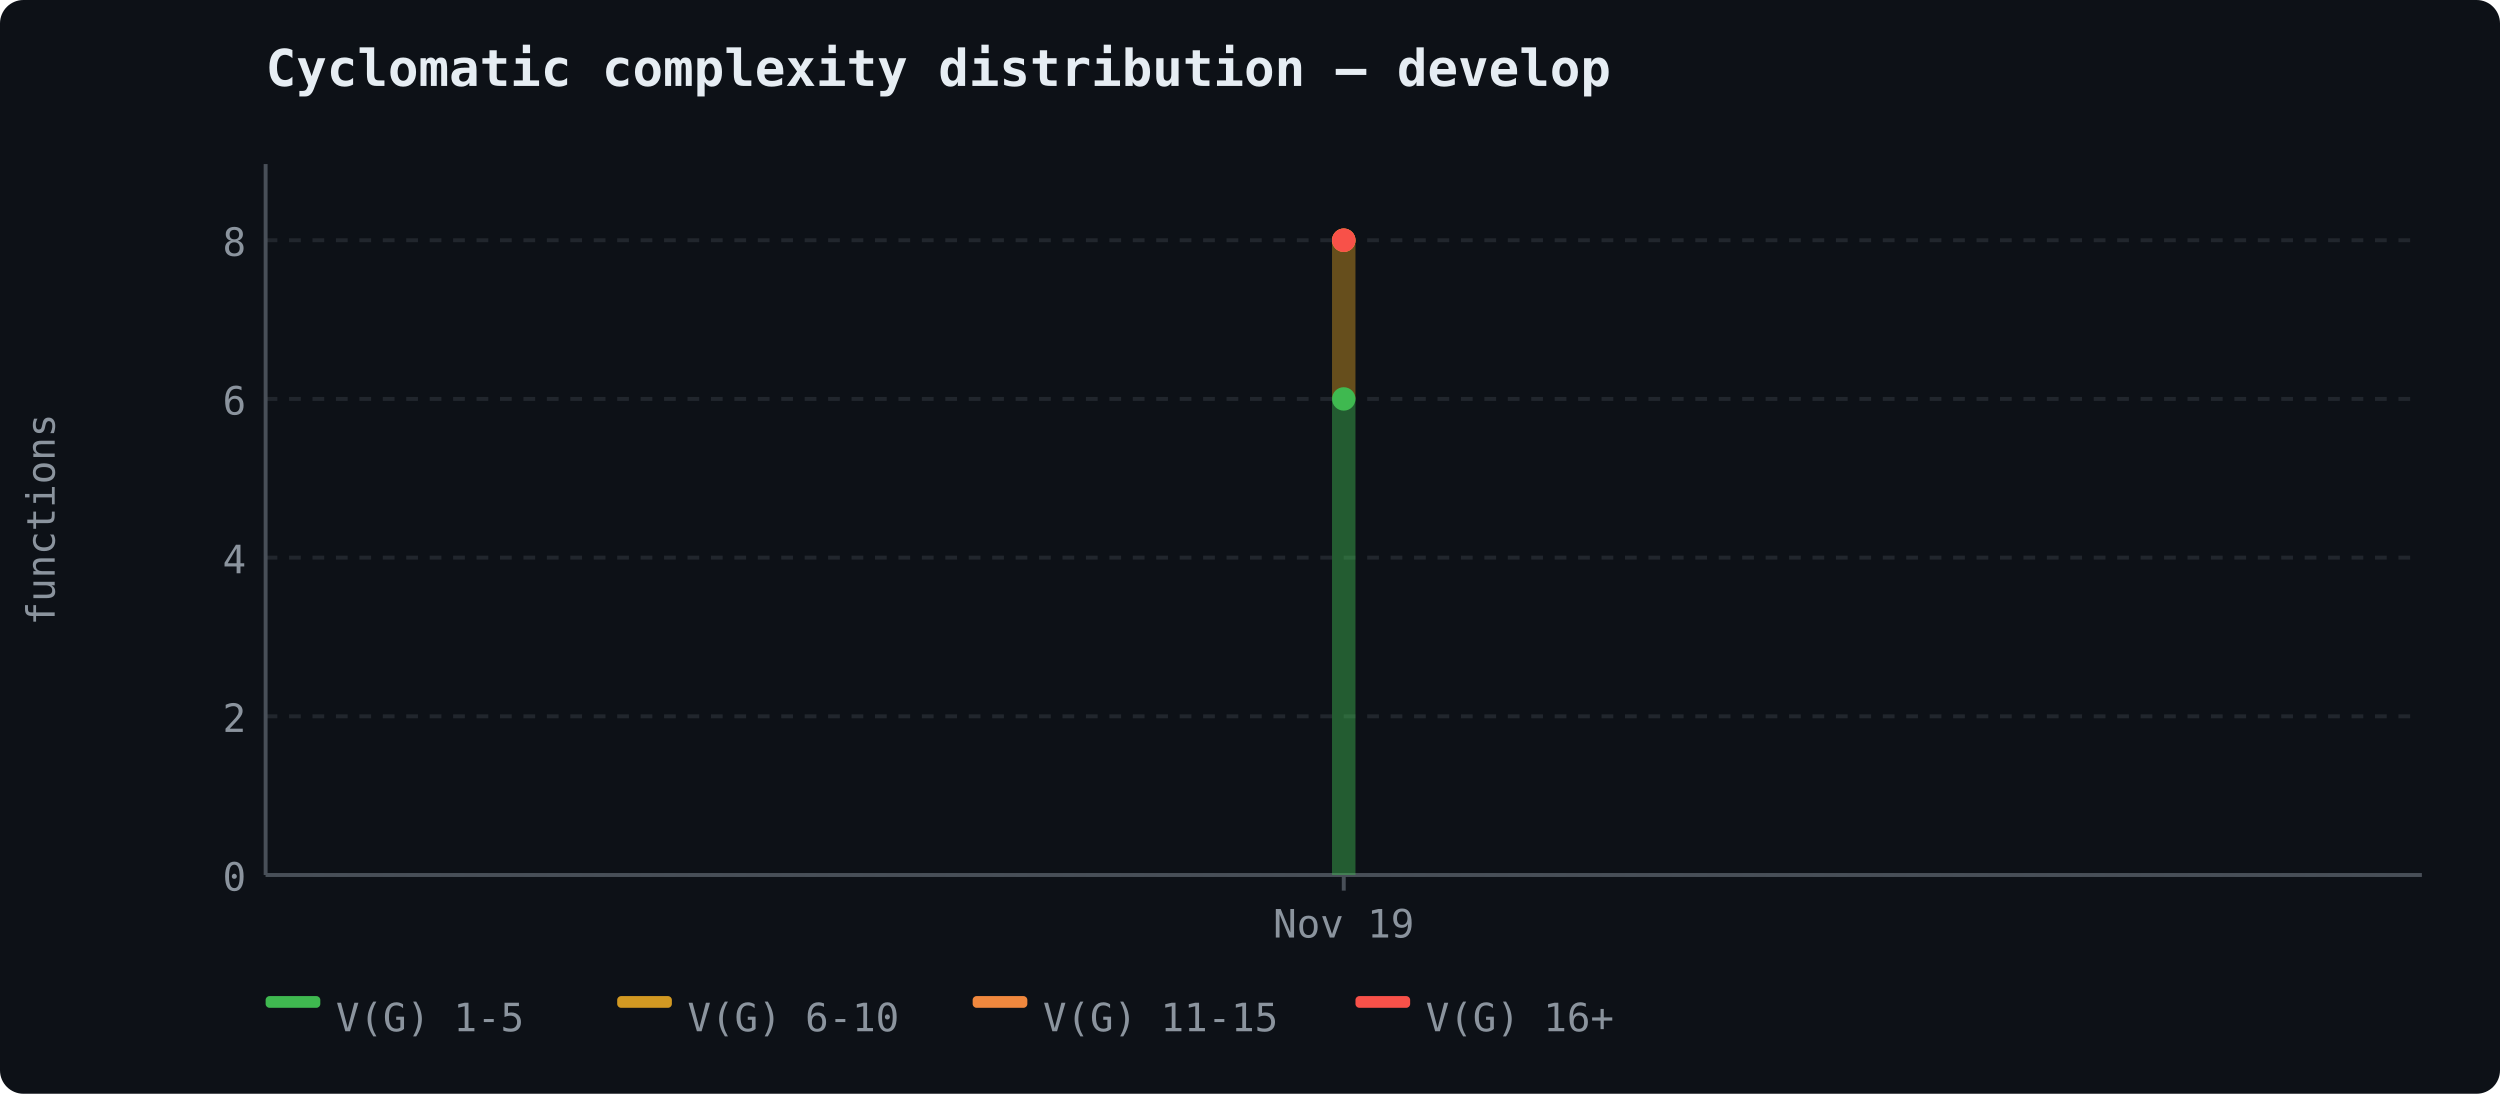
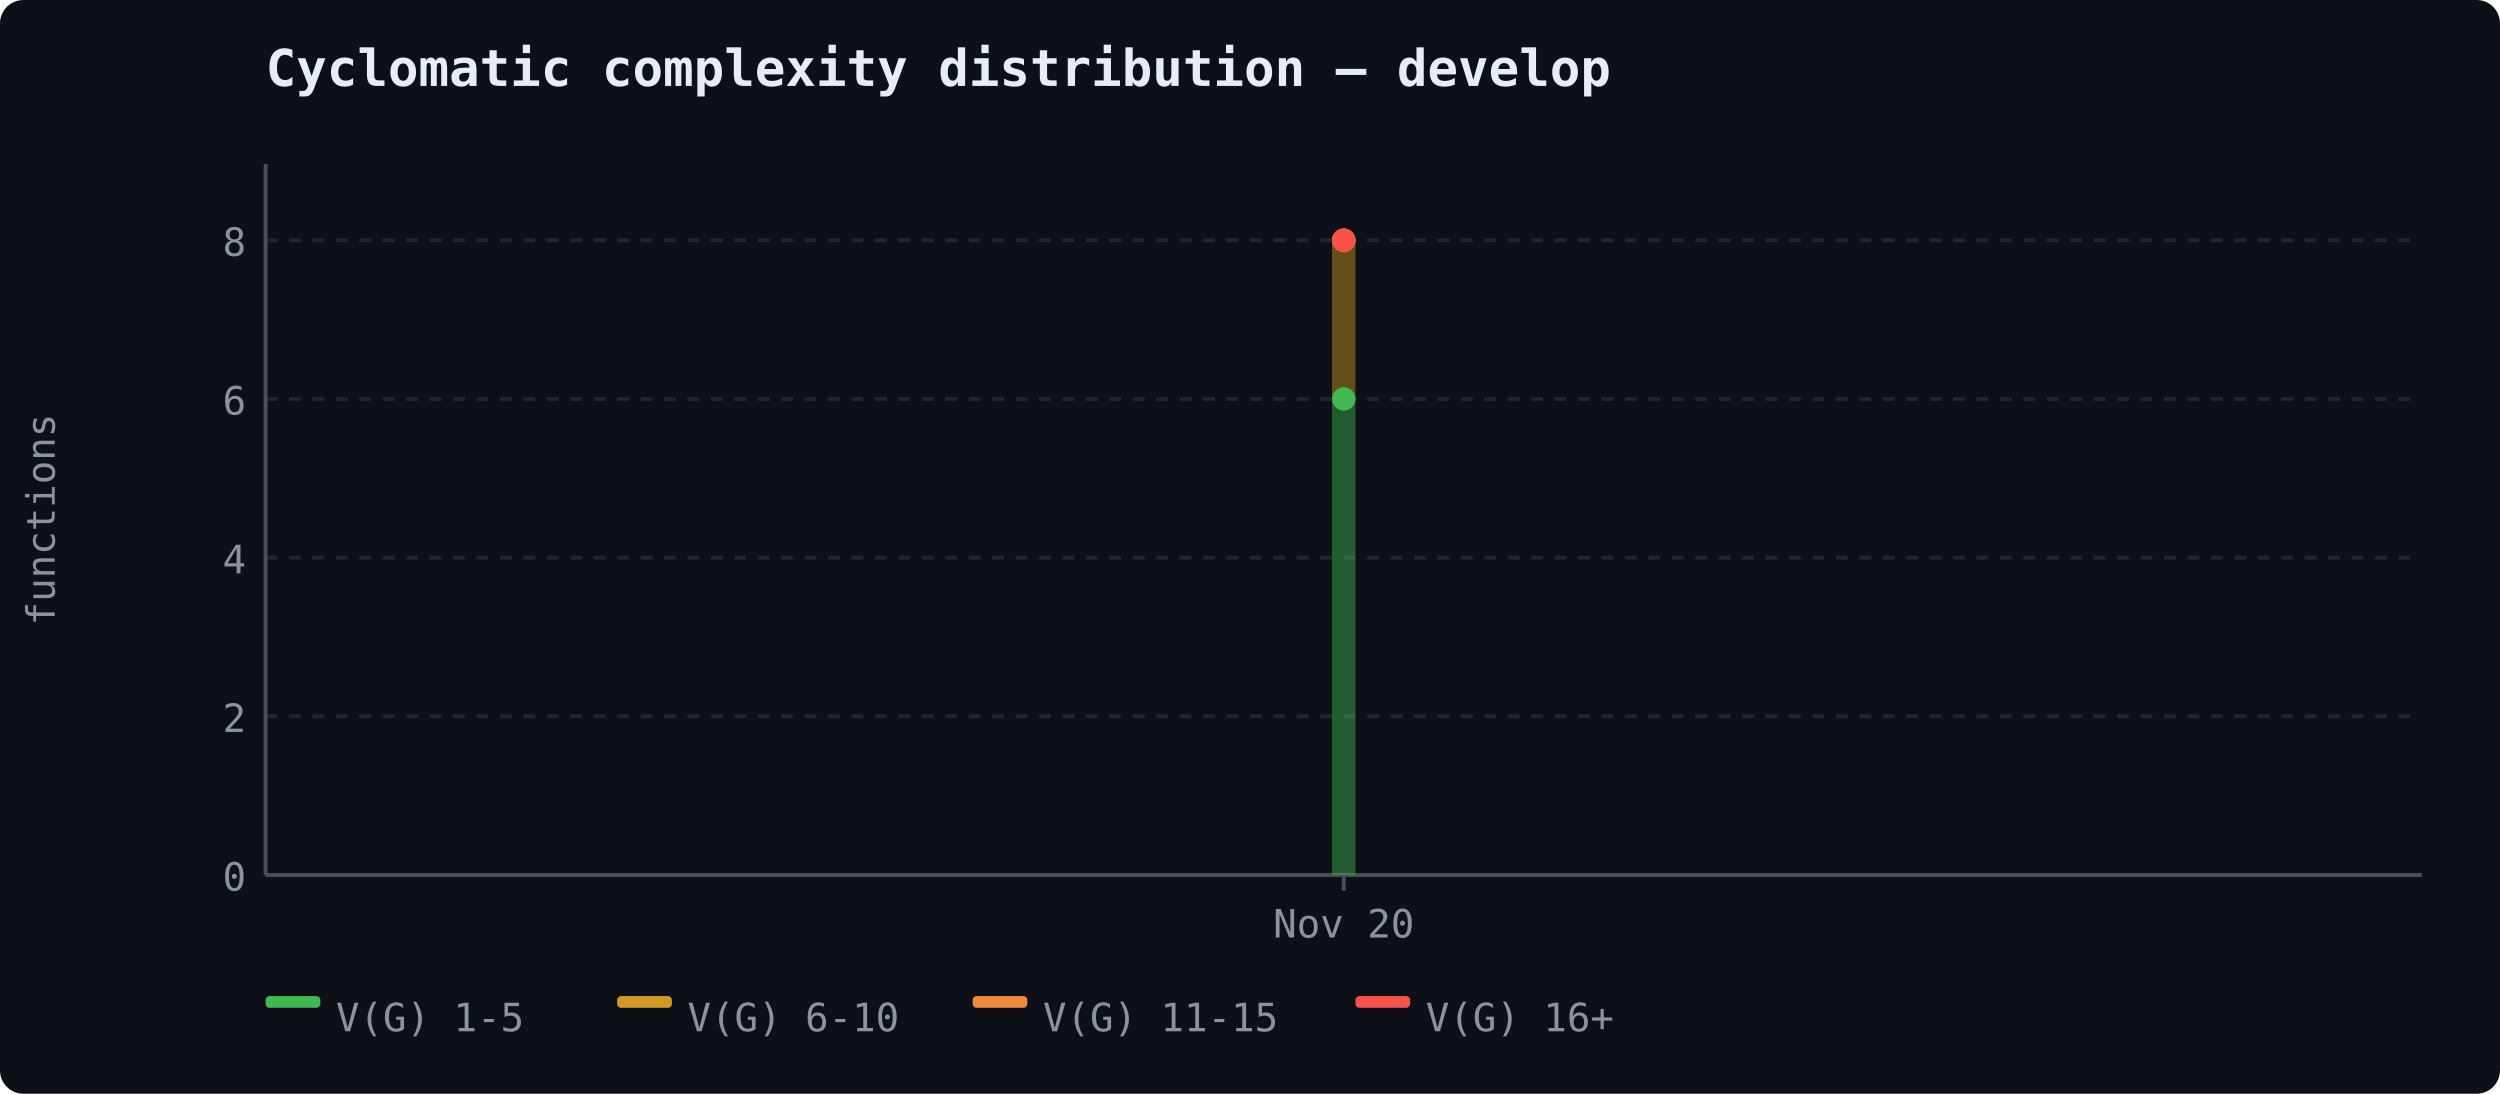
<svg xmlns="http://www.w3.org/2000/svg" width="640" height="280" viewBox="0 0 640 280">
  <rect width="640" height="280" fill="#0d1117" rx="6" />
  <text x="68" y="22" font-size="13" font-weight="600" fill="#e6edf3" font-family="ui-monospace, 'Cascadia Code', monospace">Cyclomatic complexity distribution — develop</text>
  <line x1="68" y1="224.0" x2="620" y2="224.0" stroke="#21262d" stroke-width="1" stroke-dasharray="3,3" />
  <text x="63" y="228.0" text-anchor="end" fill="#8b949e" font-size="10" font-family="ui-monospace, 'Cascadia Code', monospace">0</text>
  <line x1="68" y1="183.375" x2="620" y2="183.375" stroke="#21262d" stroke-width="1" stroke-dasharray="3,3" />
  <text x="63" y="187.375" text-anchor="end" fill="#8b949e" font-size="10" font-family="ui-monospace, 'Cascadia Code', monospace">2</text>
  <line x1="68" y1="142.75" x2="620" y2="142.75" stroke="#21262d" stroke-width="1" stroke-dasharray="3,3" />
  <text x="63" y="146.75" text-anchor="end" fill="#8b949e" font-size="10" font-family="ui-monospace, 'Cascadia Code', monospace">4</text>
  <line x1="68" y1="102.125" x2="620" y2="102.125" stroke="#21262d" stroke-width="1" stroke-dasharray="3,3" />
  <text x="63" y="106.125" text-anchor="end" fill="#8b949e" font-size="10" font-family="ui-monospace, 'Cascadia Code', monospace">6</text>
  <line x1="68" y1="61.5" x2="620" y2="61.5" stroke="#21262d" stroke-width="1" stroke-dasharray="3,3" />
  <text x="63" y="65.5" text-anchor="end" fill="#8b949e" font-size="10" font-family="ui-monospace, 'Cascadia Code', monospace">8</text>
  <line x1="68" y1="42" x2="68" y2="224" stroke="#484f58" stroke-width="1" />
  <line x1="68" y1="224" x2="620" y2="224" stroke="#484f58" stroke-width="1" />
  <text x="14" y="133" fill="#8b949e" font-family="ui-monospace, 'Cascadia Code', monospace" font-size="10" text-anchor="middle" transform="rotate(-90 14 133)">functions</text>
  <line x1="344.0" y1="224" x2="344.0" y2="228" stroke="#484f58" stroke-width="1" />
-   <text x="344.0" y="240" text-anchor="middle" fill="#8b949e" font-size="10" font-family="ui-monospace, 'Cascadia Code', monospace">Nov 19</text>
+   <text x="344.0" y="240" text-anchor="middle" fill="#8b949e" font-size="10" font-family="ui-monospace, 'Cascadia Code', monospace">Nov 20</text>
  <polygon points="341.0,102.125 347.0,102.125 347.0,224.0 341.0,224.0" fill="#3fb950" opacity="0.45" stroke="none" />
  <polygon points="341.0,61.5 347.0,61.5 347.0,102.125 341.0,102.125" fill="#d29922" opacity="0.45" stroke="none" />
  <polygon points="341.0,61.5 347.0,61.5 347.0,61.5 341.0,61.5" fill="#f0883e" opacity="0.45" stroke="none" />
  <polygon points="341.0,61.5 347.0,61.5 347.0,61.5 341.0,61.5" fill="#f85149" opacity="0.45" stroke="none" />
  <circle cx="344.0" cy="102.125" r="3" fill="#3fb950" />
  <circle cx="344.0" cy="61.5" r="3" fill="#d29922" />
  <circle cx="344.0" cy="61.5" r="3" fill="#f0883e" />
  <circle cx="344.0" cy="61.5" r="3" fill="#f85149" />
  <rect x="68" y="255" width="14" height="3" fill="#3fb950" rx="1" />
  <text x="86" y="264" fill="#8b949e" font-size="10" font-family="ui-monospace, 'Cascadia Code', monospace">V(G) 1-5</text>
  <rect x="158" y="255" width="14" height="3" fill="#d29922" rx="1" />
  <text x="176" y="264" fill="#8b949e" font-size="10" font-family="ui-monospace, 'Cascadia Code', monospace">V(G) 6-10</text>
  <rect x="249" y="255" width="14" height="3" fill="#f0883e" rx="1" />
  <text x="267" y="264" fill="#8b949e" font-size="10" font-family="ui-monospace, 'Cascadia Code', monospace">V(G) 11-15</text>
  <rect x="347" y="255" width="14" height="3" fill="#f85149" rx="1" />
  <text x="365" y="264" fill="#8b949e" font-size="10" font-family="ui-monospace, 'Cascadia Code', monospace">V(G) 16+</text>
</svg>
